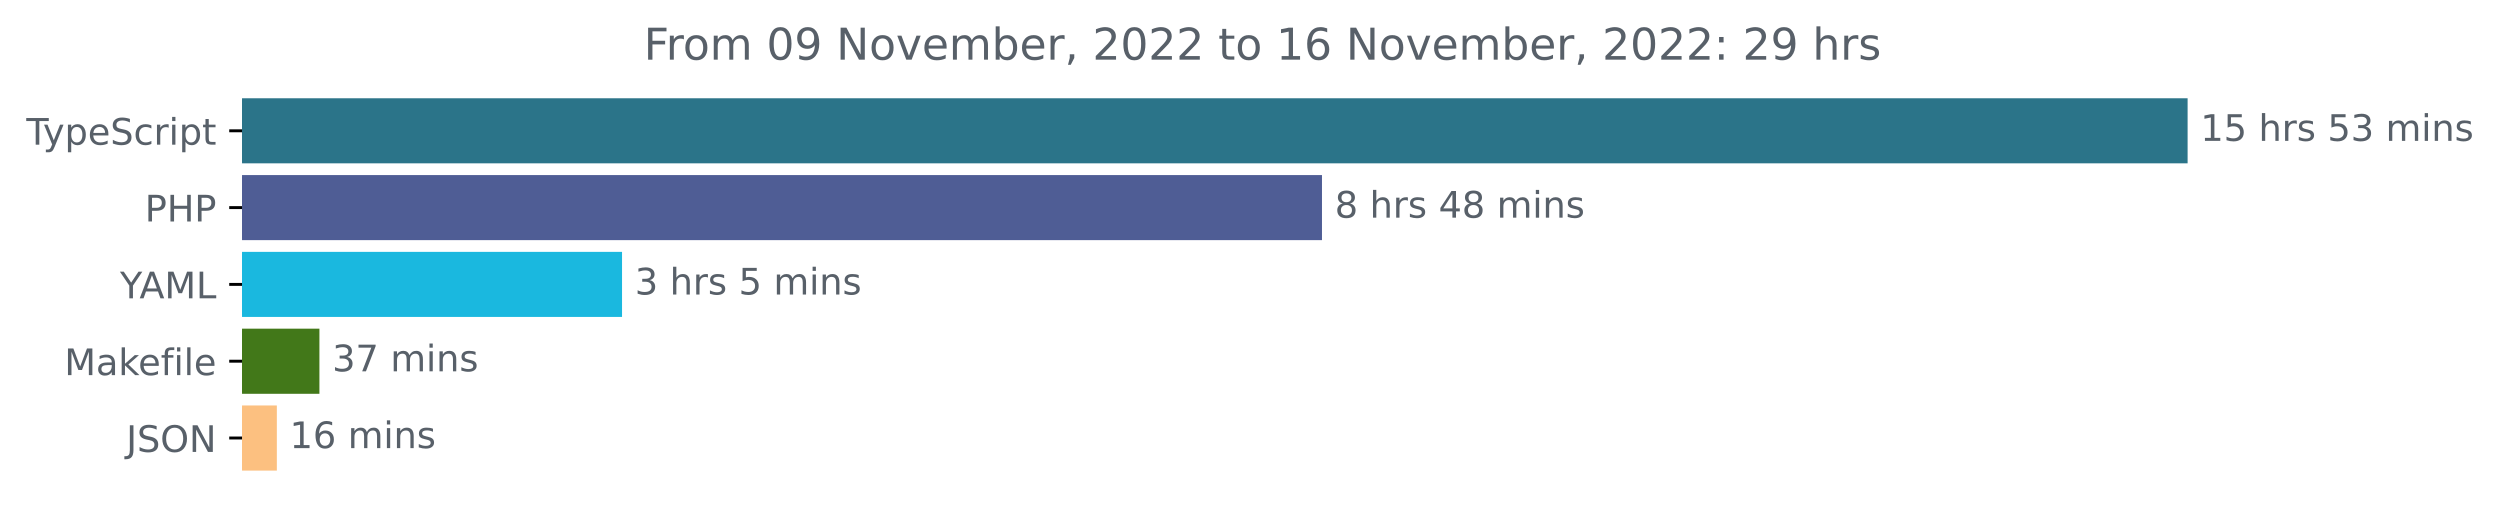
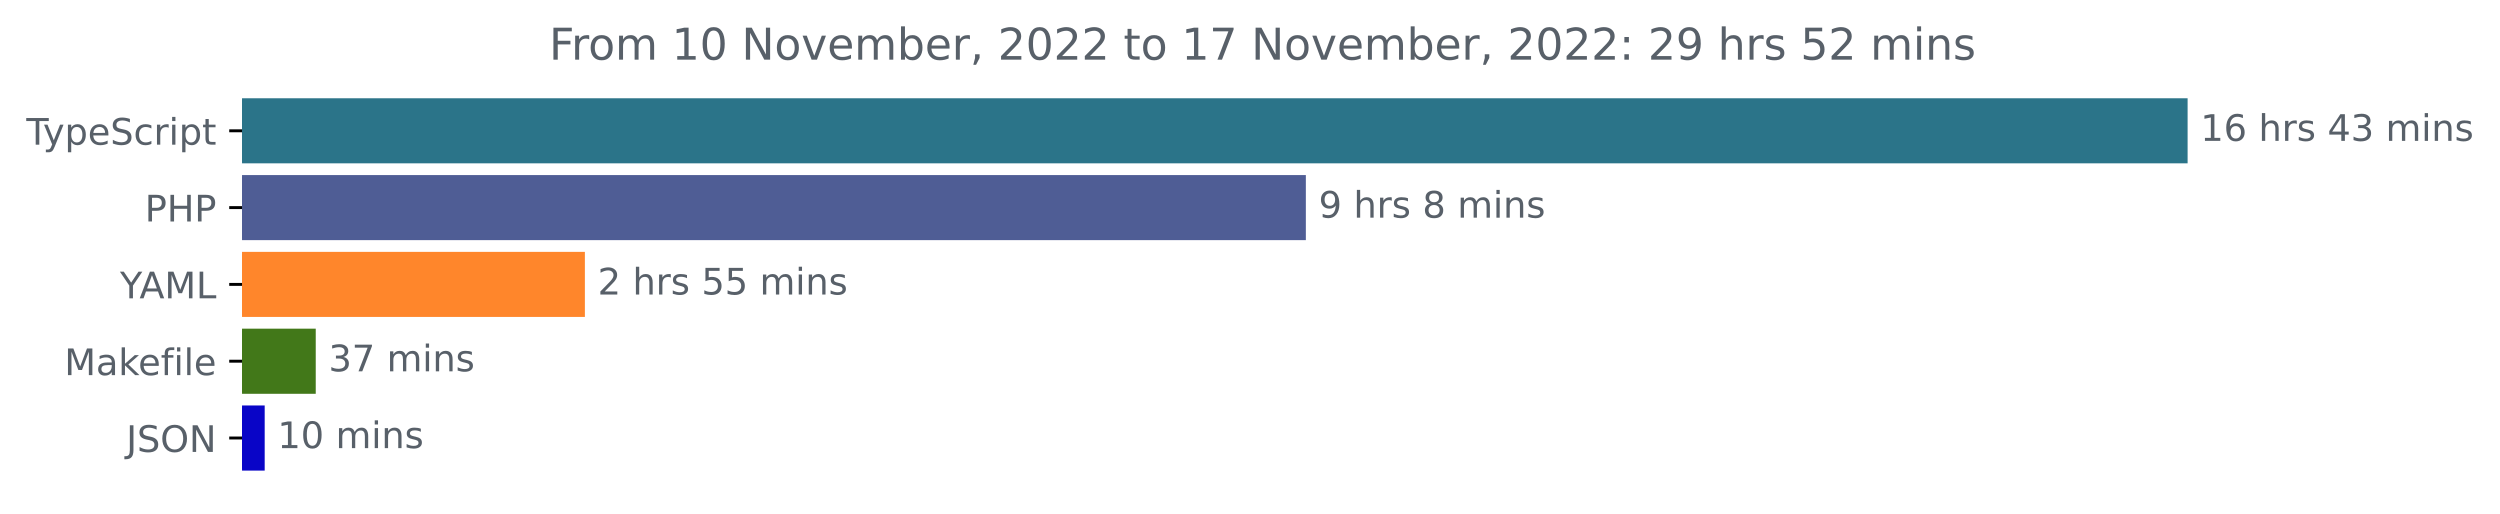
<svg xmlns="http://www.w3.org/2000/svg" xmlns:xlink="http://www.w3.org/1999/xlink" width="683.507pt" height="140.398pt" viewBox="0 0 683.507 140.398" version="1.1">
  <defs>
    <style type="text/css">*{stroke-linejoin: round; stroke-linecap: butt}</style>
  </defs>
  <g id="figure_1">
    <g id="patch_1">
      <path d="M -0 140.398  L 683.507 140.398  L 683.507 0  L -0 0  L -0 140.398  z " style="fill: none" />
    </g>
    <g id="axes_1">
      <g id="patch_2">
-         <path d="M 66.17 27.358  L 597.599 27.358  L 597.599 44.158  L 66.17 44.158  z " clip-path="url(#p7b71ef8ffb)" style="fill: #2b7489; stroke: #2b7489; stroke-linejoin: miter" />
+         <path d="M 66.17 27.358  L 597.599 27.358  L 597.599 44.158  L 66.17 44.158  z " clip-path="url(#p6ff16acc41)" style="fill: #2b7489; stroke: #2b7489; stroke-linejoin: miter" />
      </g>
      <g id="patch_3">
-         <path d="M 66.17 48.358  L 360.934 48.358  L 360.934 65.158  L 66.17 65.158  z " clip-path="url(#p7b71ef8ffb)" style="fill: #4f5d95; stroke: #4f5d95; stroke-linejoin: miter" />
+         <path d="M 66.17 48.358  L 356.524 48.358  L 356.524 65.158  L 66.17 65.158  z " clip-path="url(#p6ff16acc41)" style="fill: #4f5d95; stroke: #4f5d95; stroke-linejoin: miter" />
      </g>
      <g id="patch_4">
-         <path d="M 66.17 69.358  L 169.566 69.358  L 169.566 86.158  L 66.17 86.158  z " clip-path="url(#p7b71ef8ffb)" style="fill: #1ab8df; stroke: #1ab8df; stroke-linejoin: miter" />
+         <path d="M 66.17 69.358  L 159.41 69.358  L 159.41 86.158  L 66.17 86.158  z " clip-path="url(#p6ff16acc41)" style="fill: #ff862b; stroke: #ff862b; stroke-linejoin: miter" />
      </g>
      <g id="patch_5">
-         <path d="M 66.17 90.358  L 86.83 90.358  L 86.83 107.158  L 66.17 107.158  z " clip-path="url(#p7b71ef8ffb)" style="fill: #427819; stroke: #427819; stroke-linejoin: miter" />
+         <path d="M 66.17 90.358  L 85.825 90.358  L 85.825 107.158  L 66.17 107.158  z " clip-path="url(#p6ff16acc41)" style="fill: #427819; stroke: #427819; stroke-linejoin: miter" />
      </g>
      <g id="patch_6">
-         <path d="M 66.17 111.358  L 75.191 111.358  L 75.191 128.158  L 66.17 128.158  z " clip-path="url(#p7b71ef8ffb)" style="fill: #fcc080; stroke: #fcc080; stroke-linejoin: miter" />
+         <path d="M 66.17 111.358  L 71.867 111.358  L 71.867 128.158  L 66.17 128.158  z " clip-path="url(#p6ff16acc41)" style="fill: #0905c7; stroke: #0905c7; stroke-linejoin: miter" />
      </g>
      <g id="matplotlib.axis_1" />
      <g id="matplotlib.axis_2">
        <g id="ytick_1">
          <g id="line2d_1">
            <defs>
-               <path id="mc3e97d7398" d="M 0 0  L -3.5 0  " style="stroke: #000000; stroke-width: 0.8" />
+               <path id="m350cf482d1" d="M 0 0  L -3.5 0  " style="stroke: #000000; stroke-width: 0.8" />
            </defs>
            <g>
-               <use xlink:href="#mc3e97d7398" x="66.17" y="35.758" style="stroke: #000000; stroke-width: 0.8" />
+               <use xlink:href="#m350cf482d1" x="66.17" y="35.758" style="stroke: #000000; stroke-width: 0.8" />
            </g>
          </g>
          <g id="text_1">
            <g style="fill: #586069" transform="translate(7.2 39.55734)scale(0.1 -0.1)">
              <defs>
                <path id="DejaVuSans-54" d="M -19 4666  L 3928 4666  L 3928 4134  L 2272 4134  L 2272 0  L 1638 0  L 1638 4134  L -19 4134  L -19 4666  z " transform="scale(0.015625)" />
                <path id="DejaVuSans-79" d="M 2059 -325  Q 1816 -950 1584 -1140  Q 1353 -1331 966 -1331  L 506 -1331  L 506 -850  L 844 -850  Q 1081 -850 1212 -737  Q 1344 -625 1503 -206  L 1606 56  L 191 3500  L 800 3500  L 1894 763  L 2988 3500  L 3597 3500  L 2059 -325  z " transform="scale(0.015625)" />
                <path id="DejaVuSans-70" d="M 1159 525  L 1159 -1331  L 581 -1331  L 581 3500  L 1159 3500  L 1159 2969  Q 1341 3281 1617 3432  Q 1894 3584 2278 3584  Q 2916 3584 3314 3078  Q 3713 2572 3713 1747  Q 3713 922 3314 415  Q 2916 -91 2278 -91  Q 1894 -91 1617 61  Q 1341 213 1159 525  z M 3116 1747  Q 3116 2381 2855 2742  Q 2594 3103 2138 3103  Q 1681 3103 1420 2742  Q 1159 2381 1159 1747  Q 1159 1113 1420 752  Q 1681 391 2138 391  Q 2594 391 2855 752  Q 3116 1113 3116 1747  z " transform="scale(0.015625)" />
                <path id="DejaVuSans-65" d="M 3597 1894  L 3597 1613  L 953 1613  Q 991 1019 1311 708  Q 1631 397 2203 397  Q 2534 397 2845 478  Q 3156 559 3463 722  L 3463 178  Q 3153 47 2828 -22  Q 2503 -91 2169 -91  Q 1331 -91 842 396  Q 353 884 353 1716  Q 353 2575 817 3079  Q 1281 3584 2069 3584  Q 2775 3584 3186 3129  Q 3597 2675 3597 1894  z M 3022 2063  Q 3016 2534 2758 2815  Q 2500 3097 2075 3097  Q 1594 3097 1305 2825  Q 1016 2553 972 2059  L 3022 2063  z " transform="scale(0.015625)" />
                <path id="DejaVuSans-53" d="M 3425 4513  L 3425 3897  Q 3066 4069 2747 4153  Q 2428 4238 2131 4238  Q 1616 4238 1336 4038  Q 1056 3838 1056 3469  Q 1056 3159 1242 3001  Q 1428 2844 1947 2747  L 2328 2669  Q 3034 2534 3370 2195  Q 3706 1856 3706 1288  Q 3706 609 3251 259  Q 2797 -91 1919 -91  Q 1588 -91 1214 -16  Q 841 59 441 206  L 441 856  Q 825 641 1194 531  Q 1563 422 1919 422  Q 2459 422 2753 634  Q 3047 847 3047 1241  Q 3047 1584 2836 1778  Q 2625 1972 2144 2069  L 1759 2144  Q 1053 2284 737 2584  Q 422 2884 422 3419  Q 422 4038 858 4394  Q 1294 4750 2059 4750  Q 2388 4750 2728 4690  Q 3069 4631 3425 4513  z " transform="scale(0.015625)" />
                <path id="DejaVuSans-63" d="M 3122 3366  L 3122 2828  Q 2878 2963 2633 3030  Q 2388 3097 2138 3097  Q 1578 3097 1268 2742  Q 959 2388 959 1747  Q 959 1106 1268 751  Q 1578 397 2138 397  Q 2388 397 2633 464  Q 2878 531 3122 666  L 3122 134  Q 2881 22 2623 -34  Q 2366 -91 2075 -91  Q 1284 -91 818 406  Q 353 903 353 1747  Q 353 2603 823 3093  Q 1294 3584 2113 3584  Q 2378 3584 2631 3529  Q 2884 3475 3122 3366  z " transform="scale(0.015625)" />
                <path id="DejaVuSans-72" d="M 2631 2963  Q 2534 3019 2420 3045  Q 2306 3072 2169 3072  Q 1681 3072 1420 2755  Q 1159 2438 1159 1844  L 1159 0  L 581 0  L 581 3500  L 1159 3500  L 1159 2956  Q 1341 3275 1631 3429  Q 1922 3584 2338 3584  Q 2397 3584 2469 3576  Q 2541 3569 2628 3553  L 2631 2963  z " transform="scale(0.015625)" />
                <path id="DejaVuSans-69" d="M 603 3500  L 1178 3500  L 1178 0  L 603 0  L 603 3500  z M 603 4863  L 1178 4863  L 1178 4134  L 603 4134  L 603 4863  z " transform="scale(0.015625)" />
                <path id="DejaVuSans-74" d="M 1172 4494  L 1172 3500  L 2356 3500  L 2356 3053  L 1172 3053  L 1172 1153  Q 1172 725 1289 603  Q 1406 481 1766 481  L 2356 481  L 2356 0  L 1766 0  Q 1100 0 847 248  Q 594 497 594 1153  L 594 3053  L 172 3053  L 172 3500  L 594 3500  L 594 4494  L 1172 4494  z " transform="scale(0.015625)" />
              </defs>
              <use xlink:href="#DejaVuSans-54" />
              <use xlink:href="#DejaVuSans-79" x="45.459" />
              <use xlink:href="#DejaVuSans-70" x="104.639" />
              <use xlink:href="#DejaVuSans-65" x="168.115" />
              <use xlink:href="#DejaVuSans-53" x="229.639" />
              <use xlink:href="#DejaVuSans-63" x="293.115" />
              <use xlink:href="#DejaVuSans-72" x="348.096" />
              <use xlink:href="#DejaVuSans-69" x="389.209" />
              <use xlink:href="#DejaVuSans-70" x="416.992" />
              <use xlink:href="#DejaVuSans-74" x="480.469" />
            </g>
          </g>
        </g>
        <g id="ytick_2">
          <g id="line2d_2">
            <g>
-               <use xlink:href="#mc3e97d7398" x="66.17" y="56.758" style="stroke: #000000; stroke-width: 0.8" />
+               <use xlink:href="#m350cf482d1" x="66.17" y="56.758" style="stroke: #000000; stroke-width: 0.8" />
            </g>
          </g>
          <g id="text_2">
            <g style="fill: #586069" transform="translate(39.59063 60.55734)scale(0.1 -0.1)">
              <defs>
                <path id="DejaVuSans-50" d="M 1259 4147  L 1259 2394  L 2053 2394  Q 2494 2394 2734 2622  Q 2975 2850 2975 3272  Q 2975 3691 2734 3919  Q 2494 4147 2053 4147  L 1259 4147  z M 628 4666  L 2053 4666  Q 2838 4666 3239 4311  Q 3641 3956 3641 3272  Q 3641 2581 3239 2228  Q 2838 1875 2053 1875  L 1259 1875  L 1259 0  L 628 0  L 628 4666  z " transform="scale(0.015625)" />
                <path id="DejaVuSans-48" d="M 628 4666  L 1259 4666  L 1259 2753  L 3553 2753  L 3553 4666  L 4184 4666  L 4184 0  L 3553 0  L 3553 2222  L 1259 2222  L 1259 0  L 628 0  L 628 4666  z " transform="scale(0.015625)" />
              </defs>
              <use xlink:href="#DejaVuSans-50" />
              <use xlink:href="#DejaVuSans-48" x="60.303" />
              <use xlink:href="#DejaVuSans-50" x="135.498" />
            </g>
          </g>
        </g>
        <g id="ytick_3">
          <g id="line2d_3">
            <g>
-               <use xlink:href="#mc3e97d7398" x="66.17" y="77.758" style="stroke: #000000; stroke-width: 0.8" />
+               <use xlink:href="#m350cf482d1" x="66.17" y="77.758" style="stroke: #000000; stroke-width: 0.8" />
            </g>
          </g>
          <g id="text_3">
            <g style="fill: #586069" transform="translate(32.79688 81.55734)scale(0.1 -0.1)">
              <defs>
                <path id="DejaVuSans-59" d="M -13 4666  L 666 4666  L 1959 2747  L 3244 4666  L 3922 4666  L 2272 2222  L 2272 0  L 1638 0  L 1638 2222  L -13 4666  z " transform="scale(0.015625)" />
                <path id="DejaVuSans-41" d="M 2188 4044  L 1331 1722  L 3047 1722  L 2188 4044  z M 1831 4666  L 2547 4666  L 4325 0  L 3669 0  L 3244 1197  L 1141 1197  L 716 0  L 50 0  L 1831 4666  z " transform="scale(0.015625)" />
                <path id="DejaVuSans-4d" d="M 628 4666  L 1569 4666  L 2759 1491  L 3956 4666  L 4897 4666  L 4897 0  L 4281 0  L 4281 4097  L 3078 897  L 2444 897  L 1241 4097  L 1241 0  L 628 0  L 628 4666  z " transform="scale(0.015625)" />
                <path id="DejaVuSans-4c" d="M 628 4666  L 1259 4666  L 1259 531  L 3531 531  L 3531 0  L 628 0  L 628 4666  z " transform="scale(0.015625)" />
              </defs>
              <use xlink:href="#DejaVuSans-59" />
              <use xlink:href="#DejaVuSans-41" x="53.334" />
              <use xlink:href="#DejaVuSans-4d" x="121.742" />
              <use xlink:href="#DejaVuSans-4c" x="208.021" />
            </g>
          </g>
        </g>
        <g id="ytick_4">
          <g id="line2d_4">
            <g>
-               <use xlink:href="#mc3e97d7398" x="66.17" y="98.758" style="stroke: #000000; stroke-width: 0.8" />
+               <use xlink:href="#m350cf482d1" x="66.17" y="98.758" style="stroke: #000000; stroke-width: 0.8" />
            </g>
          </g>
          <g id="text_4">
            <g style="fill: #586069" transform="translate(17.60312 102.5573)scale(0.1 -0.1)">
              <defs>
                <path id="DejaVuSans-61" d="M 2194 1759  Q 1497 1759 1228 1600  Q 959 1441 959 1056  Q 959 750 1161 570  Q 1363 391 1709 391  Q 2188 391 2477 730  Q 2766 1069 2766 1631  L 2766 1759  L 2194 1759  z M 3341 1997  L 3341 0  L 2766 0  L 2766 531  Q 2569 213 2275 61  Q 1981 -91 1556 -91  Q 1019 -91 701 211  Q 384 513 384 1019  Q 384 1609 779 1909  Q 1175 2209 1959 2209  L 2766 2209  L 2766 2266  Q 2766 2663 2505 2880  Q 2244 3097 1772 3097  Q 1472 3097 1187 3025  Q 903 2953 641 2809  L 641 3341  Q 956 3463 1253 3523  Q 1550 3584 1831 3584  Q 2591 3584 2966 3190  Q 3341 2797 3341 1997  z " transform="scale(0.015625)" />
                <path id="DejaVuSans-6b" d="M 581 4863  L 1159 4863  L 1159 1991  L 2875 3500  L 3609 3500  L 1753 1863  L 3688 0  L 2938 0  L 1159 1709  L 1159 0  L 581 0  L 581 4863  z " transform="scale(0.015625)" />
                <path id="DejaVuSans-66" d="M 2375 4863  L 2375 4384  L 1825 4384  Q 1516 4384 1395 4259  Q 1275 4134 1275 3809  L 1275 3500  L 2222 3500  L 2222 3053  L 1275 3053  L 1275 0  L 697 0  L 697 3053  L 147 3053  L 147 3500  L 697 3500  L 697 3744  Q 697 4328 969 4595  Q 1241 4863 1831 4863  L 2375 4863  z " transform="scale(0.015625)" />
                <path id="DejaVuSans-6c" d="M 603 4863  L 1178 4863  L 1178 0  L 603 0  L 603 4863  z " transform="scale(0.015625)" />
              </defs>
              <use xlink:href="#DejaVuSans-4d" />
              <use xlink:href="#DejaVuSans-61" x="86.279" />
              <use xlink:href="#DejaVuSans-6b" x="147.559" />
              <use xlink:href="#DejaVuSans-65" x="201.844" />
              <use xlink:href="#DejaVuSans-66" x="263.367" />
              <use xlink:href="#DejaVuSans-69" x="298.572" />
              <use xlink:href="#DejaVuSans-6c" x="326.355" />
              <use xlink:href="#DejaVuSans-65" x="354.139" />
            </g>
          </g>
        </g>
        <g id="ytick_5">
          <g id="line2d_5">
            <g>
-               <use xlink:href="#mc3e97d7398" x="66.17" y="119.758" style="stroke: #000000; stroke-width: 0.8" />
+               <use xlink:href="#m350cf482d1" x="66.17" y="119.758" style="stroke: #000000; stroke-width: 0.8" />
            </g>
          </g>
          <g id="text_5">
            <g style="fill: #586069" transform="translate(34.51875 123.5573)scale(0.1 -0.1)">
              <defs>
                <path id="DejaVuSans-4a" d="M 628 4666  L 1259 4666  L 1259 325  Q 1259 -519 939 -900  Q 619 -1281 -91 -1281  L -331 -1281  L -331 -750  L -134 -750  Q 284 -750 456 -515  Q 628 -281 628 325  L 628 4666  z " transform="scale(0.015625)" />
                <path id="DejaVuSans-4f" d="M 2522 4238  Q 1834 4238 1429 3725  Q 1025 3213 1025 2328  Q 1025 1447 1429 934  Q 1834 422 2522 422  Q 3209 422 3611 934  Q 4013 1447 4013 2328  Q 4013 3213 3611 3725  Q 3209 4238 2522 4238  z M 2522 4750  Q 3503 4750 4090 4092  Q 4678 3434 4678 2328  Q 4678 1225 4090 567  Q 3503 -91 2522 -91  Q 1538 -91 948 565  Q 359 1222 359 2328  Q 359 3434 948 4092  Q 1538 4750 2522 4750  z " transform="scale(0.015625)" />
                <path id="DejaVuSans-4e" d="M 628 4666  L 1478 4666  L 3547 763  L 3547 4666  L 4159 4666  L 4159 0  L 3309 0  L 1241 3903  L 1241 0  L 628 0  L 628 4666  z " transform="scale(0.015625)" />
              </defs>
              <use xlink:href="#DejaVuSans-4a" />
              <use xlink:href="#DejaVuSans-53" x="29.492" />
              <use xlink:href="#DejaVuSans-4f" x="92.969" />
              <use xlink:href="#DejaVuSans-4e" x="171.68" />
            </g>
          </g>
        </g>
      </g>
      <g id="text_6">
        <g style="fill: #586069" transform="translate(601.5989 38.5175)scale(0.1 -0.1)">
          <defs>
            <path id="DejaVuSans-31" d="M 794 531  L 1825 531  L 1825 4091  L 703 3866  L 703 4441  L 1819 4666  L 2450 4666  L 2450 531  L 3481 531  L 3481 0  L 794 0  L 794 531  z " transform="scale(0.015625)" />
-             <path id="DejaVuSans-35" d="M 691 4666  L 3169 4666  L 3169 4134  L 1269 4134  L 1269 2991  Q 1406 3038 1543 3061  Q 1681 3084 1819 3084  Q 2600 3084 3056 2656  Q 3513 2228 3513 1497  Q 3513 744 3044 326  Q 2575 -91 1722 -91  Q 1428 -91 1123 -41  Q 819 9 494 109  L 494 744  Q 775 591 1075 516  Q 1375 441 1709 441  Q 2250 441 2565 725  Q 2881 1009 2881 1497  Q 2881 1984 2565 2268  Q 2250 2553 1709 2553  Q 1456 2553 1204 2497  Q 953 2441 691 2322  L 691 4666  z " transform="scale(0.015625)" />
+             <path id="DejaVuSans-36" d="M 2113 2584  Q 1688 2584 1439 2293  Q 1191 2003 1191 1497  Q 1191 994 1439 701  Q 1688 409 2113 409  Q 2538 409 2786 701  Q 3034 994 3034 1497  Q 3034 2003 2786 2293  Q 2538 2584 2113 2584  z M 3366 4563  L 3366 3988  Q 3128 4100 2886 4159  Q 2644 4219 2406 4219  Q 1781 4219 1451 3797  Q 1122 3375 1075 2522  Q 1259 2794 1537 2939  Q 1816 3084 2150 3084  Q 2853 3084 3261 2657  Q 3669 2231 3669 1497  Q 3669 778 3244 343  Q 2819 -91 2113 -91  Q 1303 -91 875 529  Q 447 1150 447 2328  Q 447 3434 972 4092  Q 1497 4750 2381 4750  Q 2619 4750 2861 4703  Q 3103 4656 3366 4563  z " transform="scale(0.015625)" />
            <path id="DejaVuSans-20" transform="scale(0.015625)" />
            <path id="DejaVuSans-68" d="M 3513 2113  L 3513 0  L 2938 0  L 2938 2094  Q 2938 2591 2744 2837  Q 2550 3084 2163 3084  Q 1697 3084 1428 2787  Q 1159 2491 1159 1978  L 1159 0  L 581 0  L 581 4863  L 1159 4863  L 1159 2956  Q 1366 3272 1645 3428  Q 1925 3584 2291 3584  Q 2894 3584 3203 3211  Q 3513 2838 3513 2113  z " transform="scale(0.015625)" />
            <path id="DejaVuSans-73" d="M 2834 3397  L 2834 2853  Q 2591 2978 2328 3040  Q 2066 3103 1784 3103  Q 1356 3103 1142 2972  Q 928 2841 928 2578  Q 928 2378 1081 2264  Q 1234 2150 1697 2047  L 1894 2003  Q 2506 1872 2764 1633  Q 3022 1394 3022 966  Q 3022 478 2636 193  Q 2250 -91 1575 -91  Q 1294 -91 989 -36  Q 684 19 347 128  L 347 722  Q 666 556 975 473  Q 1284 391 1588 391  Q 1994 391 2212 530  Q 2431 669 2431 922  Q 2431 1156 2273 1281  Q 2116 1406 1581 1522  L 1381 1569  Q 847 1681 609 1914  Q 372 2147 372 2553  Q 372 3047 722 3315  Q 1072 3584 1716 3584  Q 2034 3584 2315 3537  Q 2597 3491 2834 3397  z " transform="scale(0.015625)" />
+             <path id="DejaVuSans-34" d="M 2419 4116  L 825 1625  L 2419 1625  L 2419 4116  z M 2253 4666  L 3047 4666  L 3047 1625  L 3713 1625  L 3713 1100  L 3047 1100  L 3047 0  L 2419 0  L 2419 1100  L 313 1100  L 313 1709  L 2253 4666  z " transform="scale(0.015625)" />
            <path id="DejaVuSans-33" d="M 2597 2516  Q 3050 2419 3304 2112  Q 3559 1806 3559 1356  Q 3559 666 3084 287  Q 2609 -91 1734 -91  Q 1441 -91 1130 -33  Q 819 25 488 141  L 488 750  Q 750 597 1062 519  Q 1375 441 1716 441  Q 2309 441 2620 675  Q 2931 909 2931 1356  Q 2931 1769 2642 2001  Q 2353 2234 1838 2234  L 1294 2234  L 1294 2753  L 1863 2753  Q 2328 2753 2575 2939  Q 2822 3125 2822 3475  Q 2822 3834 2567 4026  Q 2313 4219 1838 4219  Q 1578 4219 1281 4162  Q 984 4106 628 3988  L 628 4550  Q 988 4650 1302 4700  Q 1616 4750 1894 4750  Q 2613 4750 3031 4423  Q 3450 4097 3450 3541  Q 3450 3153 3228 2886  Q 3006 2619 2597 2516  z " transform="scale(0.015625)" />
            <path id="DejaVuSans-6d" d="M 3328 2828  Q 3544 3216 3844 3400  Q 4144 3584 4550 3584  Q 5097 3584 5394 3201  Q 5691 2819 5691 2113  L 5691 0  L 5113 0  L 5113 2094  Q 5113 2597 4934 2840  Q 4756 3084 4391 3084  Q 3944 3084 3684 2787  Q 3425 2491 3425 1978  L 3425 0  L 2847 0  L 2847 2094  Q 2847 2600 2669 2842  Q 2491 3084 2119 3084  Q 1678 3084 1418 2786  Q 1159 2488 1159 1978  L 1159 0  L 581 0  L 581 3500  L 1159 3500  L 1159 2956  Q 1356 3278 1631 3431  Q 1906 3584 2284 3584  Q 2666 3584 2933 3390  Q 3200 3197 3328 2828  z " transform="scale(0.015625)" />
            <path id="DejaVuSans-6e" d="M 3513 2113  L 3513 0  L 2938 0  L 2938 2094  Q 2938 2591 2744 2837  Q 2550 3084 2163 3084  Q 1697 3084 1428 2787  Q 1159 2491 1159 1978  L 1159 0  L 581 0  L 581 3500  L 1159 3500  L 1159 2956  Q 1366 3272 1645 3428  Q 1925 3584 2291 3584  Q 2894 3584 3203 3211  Q 3513 2838 3513 2113  z " transform="scale(0.015625)" />
          </defs>
          <use xlink:href="#DejaVuSans-31" />
-           <use xlink:href="#DejaVuSans-35" x="63.623" />
+           <use xlink:href="#DejaVuSans-36" x="63.623" />
          <use xlink:href="#DejaVuSans-20" x="127.246" />
          <use xlink:href="#DejaVuSans-68" x="159.033" />
          <use xlink:href="#DejaVuSans-72" x="222.412" />
          <use xlink:href="#DejaVuSans-73" x="263.525" />
          <use xlink:href="#DejaVuSans-20" x="315.625" />
-           <use xlink:href="#DejaVuSans-35" x="347.412" />
+           <use xlink:href="#DejaVuSans-34" x="347.412" />
          <use xlink:href="#DejaVuSans-33" x="411.035" />
          <use xlink:href="#DejaVuSans-20" x="474.658" />
          <use xlink:href="#DejaVuSans-6d" x="506.445" />
          <use xlink:href="#DejaVuSans-69" x="603.857" />
          <use xlink:href="#DejaVuSans-6e" x="631.641" />
          <use xlink:href="#DejaVuSans-73" x="695.02" />
        </g>
      </g>
      <g id="text_7">
-         <g style="fill: #586069" transform="translate(364.9342 59.5175)scale(0.1 -0.1)">
-           <defs>
+         <g style="fill: #586069" transform="translate(360.5238 59.5175)scale(0.1 -0.1)">
+           <defs>
+             <path id="DejaVuSans-39" d="M 703 97  L 703 672  Q 941 559 1184 500  Q 1428 441 1663 441  Q 2288 441 2617 861  Q 2947 1281 2994 2138  Q 2813 1869 2534 1725  Q 2256 1581 1919 1581  Q 1219 1581 811 2004  Q 403 2428 403 3163  Q 403 3881 828 4315  Q 1253 4750 1959 4750  Q 2769 4750 3195 4129  Q 3622 3509 3622 2328  Q 3622 1225 3098 567  Q 2575 -91 1691 -91  Q 1453 -91 1209 -44  Q 966 3 703 97  z M 1959 2075  Q 2384 2075 2632 2365  Q 2881 2656 2881 3163  Q 2881 3666 2632 3958  Q 2384 4250 1959 4250  Q 1534 4250 1286 3958  Q 1038 3666 1038 3163  Q 1038 2656 1286 2365  Q 1534 2075 1959 2075  z " transform="scale(0.015625)" />
            <path id="DejaVuSans-38" d="M 2034 2216  Q 1584 2216 1326 1975  Q 1069 1734 1069 1313  Q 1069 891 1326 650  Q 1584 409 2034 409  Q 2484 409 2743 651  Q 3003 894 3003 1313  Q 3003 1734 2745 1975  Q 2488 2216 2034 2216  z M 1403 2484  Q 997 2584 770 2862  Q 544 3141 544 3541  Q 544 4100 942 4425  Q 1341 4750 2034 4750  Q 2731 4750 3128 4425  Q 3525 4100 3525 3541  Q 3525 3141 3298 2862  Q 3072 2584 2669 2484  Q 3125 2378 3379 2068  Q 3634 1759 3634 1313  Q 3634 634 3220 271  Q 2806 -91 2034 -91  Q 1263 -91 848 271  Q 434 634 434 1313  Q 434 1759 690 2068  Q 947 2378 1403 2484  z M 1172 3481  Q 1172 3119 1398 2916  Q 1625 2713 2034 2713  Q 2441 2713 2670 2916  Q 2900 3119 2900 3481  Q 2900 3844 2670 4047  Q 2441 4250 2034 4250  Q 1625 4250 1398 4047  Q 1172 3844 1172 3481  z " transform="scale(0.015625)" />
-             <path id="DejaVuSans-34" d="M 2419 4116  L 825 1625  L 2419 1625  L 2419 4116  z M 2253 4666  L 3047 4666  L 3047 1625  L 3713 1625  L 3713 1100  L 3047 1100  L 3047 0  L 2419 0  L 2419 1100  L 313 1100  L 313 1709  L 2253 4666  z " transform="scale(0.015625)" />
-           </defs>
-           <use xlink:href="#DejaVuSans-38" />
+           </defs>
+           <use xlink:href="#DejaVuSans-39" />
          <use xlink:href="#DejaVuSans-20" x="63.623" />
          <use xlink:href="#DejaVuSans-68" x="95.41" />
          <use xlink:href="#DejaVuSans-72" x="158.789" />
          <use xlink:href="#DejaVuSans-73" x="199.902" />
          <use xlink:href="#DejaVuSans-20" x="252.002" />
-           <use xlink:href="#DejaVuSans-34" x="283.789" />
-           <use xlink:href="#DejaVuSans-38" x="347.412" />
-           <use xlink:href="#DejaVuSans-20" x="411.035" />
-           <use xlink:href="#DejaVuSans-6d" x="442.822" />
-           <use xlink:href="#DejaVuSans-69" x="540.234" />
-           <use xlink:href="#DejaVuSans-6e" x="568.018" />
-           <use xlink:href="#DejaVuSans-73" x="631.396" />
+           <use xlink:href="#DejaVuSans-38" x="283.789" />
+           <use xlink:href="#DejaVuSans-20" x="347.412" />
+           <use xlink:href="#DejaVuSans-6d" x="379.199" />
+           <use xlink:href="#DejaVuSans-69" x="476.611" />
+           <use xlink:href="#DejaVuSans-6e" x="504.395" />
+           <use xlink:href="#DejaVuSans-73" x="567.773" />
        </g>
      </g>
      <g id="text_8">
-         <g style="fill: #586069" transform="translate(173.5656 80.5175)scale(0.1 -0.1)">
-           <use xlink:href="#DejaVuSans-33" />
+         <g style="fill: #586069" transform="translate(163.4101 80.5175)scale(0.1 -0.1)">
+           <defs>
+             <path id="DejaVuSans-32" d="M 1228 531  L 3431 531  L 3431 0  L 469 0  L 469 531  Q 828 903 1448 1529  Q 2069 2156 2228 2338  Q 2531 2678 2651 2914  Q 2772 3150 2772 3378  Q 2772 3750 2511 3984  Q 2250 4219 1831 4219  Q 1534 4219 1204 4116  Q 875 4013 500 3803  L 500 4441  Q 881 4594 1212 4672  Q 1544 4750 1819 4750  Q 2544 4750 2975 4387  Q 3406 4025 3406 3419  Q 3406 3131 3298 2873  Q 3191 2616 2906 2266  Q 2828 2175 2409 1742  Q 1991 1309 1228 531  z " transform="scale(0.015625)" />
+             <path id="DejaVuSans-35" d="M 691 4666  L 3169 4666  L 3169 4134  L 1269 4134  L 1269 2991  Q 1406 3038 1543 3061  Q 1681 3084 1819 3084  Q 2600 3084 3056 2656  Q 3513 2228 3513 1497  Q 3513 744 3044 326  Q 2575 -91 1722 -91  Q 1428 -91 1123 -41  Q 819 9 494 109  L 494 744  Q 775 591 1075 516  Q 1375 441 1709 441  Q 2250 441 2565 725  Q 2881 1009 2881 1497  Q 2881 1984 2565 2268  Q 2250 2553 1709 2553  Q 1456 2553 1204 2497  Q 953 2441 691 2322  L 691 4666  z " transform="scale(0.015625)" />
+           </defs>
+           <use xlink:href="#DejaVuSans-32" />
          <use xlink:href="#DejaVuSans-20" x="63.623" />
          <use xlink:href="#DejaVuSans-68" x="95.41" />
          <use xlink:href="#DejaVuSans-72" x="158.789" />
          <use xlink:href="#DejaVuSans-73" x="199.902" />
          <use xlink:href="#DejaVuSans-20" x="252.002" />
          <use xlink:href="#DejaVuSans-35" x="283.789" />
-           <use xlink:href="#DejaVuSans-20" x="347.412" />
-           <use xlink:href="#DejaVuSans-6d" x="379.199" />
-           <use xlink:href="#DejaVuSans-69" x="476.611" />
-           <use xlink:href="#DejaVuSans-6e" x="504.395" />
-           <use xlink:href="#DejaVuSans-73" x="567.773" />
+           <use xlink:href="#DejaVuSans-35" x="347.412" />
+           <use xlink:href="#DejaVuSans-20" x="411.035" />
+           <use xlink:href="#DejaVuSans-6d" x="442.822" />
+           <use xlink:href="#DejaVuSans-69" x="540.234" />
+           <use xlink:href="#DejaVuSans-6e" x="568.018" />
+           <use xlink:href="#DejaVuSans-73" x="631.396" />
        </g>
      </g>
      <g id="text_9">
-         <g style="fill: #586069" transform="translate(90.82997 101.5175)scale(0.1 -0.1)">
+         <g style="fill: #586069" transform="translate(89.82472 101.5175)scale(0.1 -0.1)">
          <defs>
            <path id="DejaVuSans-37" d="M 525 4666  L 3525 4666  L 3525 4397  L 1831 0  L 1172 0  L 2766 4134  L 525 4134  L 525 4666  z " transform="scale(0.015625)" />
          </defs>
          <use xlink:href="#DejaVuSans-33" />
          <use xlink:href="#DejaVuSans-37" x="63.623" />
          <use xlink:href="#DejaVuSans-20" x="127.246" />
          <use xlink:href="#DejaVuSans-6d" x="159.033" />
          <use xlink:href="#DejaVuSans-69" x="256.445" />
          <use xlink:href="#DejaVuSans-6e" x="284.229" />
          <use xlink:href="#DejaVuSans-73" x="347.607" />
        </g>
      </g>
      <g id="text_10">
-         <g style="fill: #586069" transform="translate(79.19073 122.5175)scale(0.1 -0.1)">
-           <defs>
-             <path id="DejaVuSans-36" d="M 2113 2584  Q 1688 2584 1439 2293  Q 1191 2003 1191 1497  Q 1191 994 1439 701  Q 1688 409 2113 409  Q 2538 409 2786 701  Q 3034 994 3034 1497  Q 3034 2003 2786 2293  Q 2538 2584 2113 2584  z M 3366 4563  L 3366 3988  Q 3128 4100 2886 4159  Q 2644 4219 2406 4219  Q 1781 4219 1451 3797  Q 1122 3375 1075 2522  Q 1259 2794 1537 2939  Q 1816 3084 2150 3084  Q 2853 3084 3261 2657  Q 3669 2231 3669 1497  Q 3669 778 3244 343  Q 2819 -91 2113 -91  Q 1303 -91 875 529  Q 447 1150 447 2328  Q 447 3434 972 4092  Q 1497 4750 2381 4750  Q 2619 4750 2861 4703  Q 3103 4656 3366 4563  z " transform="scale(0.015625)" />
+         <g style="fill: #586069" transform="translate(75.86724 122.5175)scale(0.1 -0.1)">
+           <defs>
+             <path id="DejaVuSans-30" d="M 2034 4250  Q 1547 4250 1301 3770  Q 1056 3291 1056 2328  Q 1056 1369 1301 889  Q 1547 409 2034 409  Q 2525 409 2770 889  Q 3016 1369 3016 2328  Q 3016 3291 2770 3770  Q 2525 4250 2034 4250  z M 2034 4750  Q 2819 4750 3233 4129  Q 3647 3509 3647 2328  Q 3647 1150 3233 529  Q 2819 -91 2034 -91  Q 1250 -91 836 529  Q 422 1150 422 2328  Q 422 3509 836 4129  Q 1250 4750 2034 4750  z " transform="scale(0.015625)" />
          </defs>
          <use xlink:href="#DejaVuSans-31" />
-           <use xlink:href="#DejaVuSans-36" x="63.623" />
+           <use xlink:href="#DejaVuSans-30" x="63.623" />
          <use xlink:href="#DejaVuSans-20" x="127.246" />
          <use xlink:href="#DejaVuSans-6d" x="159.033" />
          <use xlink:href="#DejaVuSans-69" x="256.445" />
          <use xlink:href="#DejaVuSans-6e" x="284.229" />
          <use xlink:href="#DejaVuSans-73" x="347.607" />
        </g>
      </g>
      <g id="text_11">
-         <g style="fill: #586069" transform="translate(176.0172 16.31812)scale(0.12 -0.12)">
+         <g style="fill: #586069" transform="translate(150.1291 16.31812)scale(0.12 -0.12)">
          <defs>
            <path id="DejaVuSans-46" d="M 628 4666  L 3309 4666  L 3309 4134  L 1259 4134  L 1259 2759  L 3109 2759  L 3109 2228  L 1259 2228  L 1259 0  L 628 0  L 628 4666  z " transform="scale(0.015625)" />
            <path id="DejaVuSans-6f" d="M 1959 3097  Q 1497 3097 1228 2736  Q 959 2375 959 1747  Q 959 1119 1226 758  Q 1494 397 1959 397  Q 2419 397 2687 759  Q 2956 1122 2956 1747  Q 2956 2369 2687 2733  Q 2419 3097 1959 3097  z M 1959 3584  Q 2709 3584 3137 3096  Q 3566 2609 3566 1747  Q 3566 888 3137 398  Q 2709 -91 1959 -91  Q 1206 -91 779 398  Q 353 888 353 1747  Q 353 2609 779 3096  Q 1206 3584 1959 3584  z " transform="scale(0.015625)" />
-             <path id="DejaVuSans-30" d="M 2034 4250  Q 1547 4250 1301 3770  Q 1056 3291 1056 2328  Q 1056 1369 1301 889  Q 1547 409 2034 409  Q 2525 409 2770 889  Q 3016 1369 3016 2328  Q 3016 3291 2770 3770  Q 2525 4250 2034 4250  z M 2034 4750  Q 2819 4750 3233 4129  Q 3647 3509 3647 2328  Q 3647 1150 3233 529  Q 2819 -91 2034 -91  Q 1250 -91 836 529  Q 422 1150 422 2328  Q 422 3509 836 4129  Q 1250 4750 2034 4750  z " transform="scale(0.015625)" />
-             <path id="DejaVuSans-39" d="M 703 97  L 703 672  Q 941 559 1184 500  Q 1428 441 1663 441  Q 2288 441 2617 861  Q 2947 1281 2994 2138  Q 2813 1869 2534 1725  Q 2256 1581 1919 1581  Q 1219 1581 811 2004  Q 403 2428 403 3163  Q 403 3881 828 4315  Q 1253 4750 1959 4750  Q 2769 4750 3195 4129  Q 3622 3509 3622 2328  Q 3622 1225 3098 567  Q 2575 -91 1691 -91  Q 1453 -91 1209 -44  Q 966 3 703 97  z M 1959 2075  Q 2384 2075 2632 2365  Q 2881 2656 2881 3163  Q 2881 3666 2632 3958  Q 2384 4250 1959 4250  Q 1534 4250 1286 3958  Q 1038 3666 1038 3163  Q 1038 2656 1286 2365  Q 1534 2075 1959 2075  z " transform="scale(0.015625)" />
            <path id="DejaVuSans-76" d="M 191 3500  L 800 3500  L 1894 563  L 2988 3500  L 3597 3500  L 2284 0  L 1503 0  L 191 3500  z " transform="scale(0.015625)" />
            <path id="DejaVuSans-62" d="M 3116 1747  Q 3116 2381 2855 2742  Q 2594 3103 2138 3103  Q 1681 3103 1420 2742  Q 1159 2381 1159 1747  Q 1159 1113 1420 752  Q 1681 391 2138 391  Q 2594 391 2855 752  Q 3116 1113 3116 1747  z M 1159 2969  Q 1341 3281 1617 3432  Q 1894 3584 2278 3584  Q 2916 3584 3314 3078  Q 3713 2572 3713 1747  Q 3713 922 3314 415  Q 2916 -91 2278 -91  Q 1894 -91 1617 61  Q 1341 213 1159 525  L 1159 0  L 581 0  L 581 4863  L 1159 4863  L 1159 2969  z " transform="scale(0.015625)" />
            <path id="DejaVuSans-2c" d="M 750 794  L 1409 794  L 1409 256  L 897 -744  L 494 -744  L 750 256  L 750 794  z " transform="scale(0.015625)" />
-             <path id="DejaVuSans-32" d="M 1228 531  L 3431 531  L 3431 0  L 469 0  L 469 531  Q 828 903 1448 1529  Q 2069 2156 2228 2338  Q 2531 2678 2651 2914  Q 2772 3150 2772 3378  Q 2772 3750 2511 3984  Q 2250 4219 1831 4219  Q 1534 4219 1204 4116  Q 875 4013 500 3803  L 500 4441  Q 881 4594 1212 4672  Q 1544 4750 1819 4750  Q 2544 4750 2975 4387  Q 3406 4025 3406 3419  Q 3406 3131 3298 2873  Q 3191 2616 2906 2266  Q 2828 2175 2409 1742  Q 1991 1309 1228 531  z " transform="scale(0.015625)" />
            <path id="DejaVuSans-3a" d="M 750 794  L 1409 794  L 1409 0  L 750 0  L 750 794  z M 750 3309  L 1409 3309  L 1409 2516  L 750 2516  L 750 3309  z " transform="scale(0.015625)" />
          </defs>
          <use xlink:href="#DejaVuSans-46" />
          <use xlink:href="#DejaVuSans-72" x="50.27" />
          <use xlink:href="#DejaVuSans-6f" x="89.133" />
          <use xlink:href="#DejaVuSans-6d" x="150.314" />
          <use xlink:href="#DejaVuSans-20" x="247.727" />
-           <use xlink:href="#DejaVuSans-30" x="279.514" />
-           <use xlink:href="#DejaVuSans-39" x="343.137" />
+           <use xlink:href="#DejaVuSans-31" x="279.514" />
+           <use xlink:href="#DejaVuSans-30" x="343.137" />
          <use xlink:href="#DejaVuSans-20" x="406.76" />
          <use xlink:href="#DejaVuSans-4e" x="438.547" />
          <use xlink:href="#DejaVuSans-6f" x="513.352" />
          <use xlink:href="#DejaVuSans-76" x="574.533" />
          <use xlink:href="#DejaVuSans-65" x="633.713" />
          <use xlink:href="#DejaVuSans-6d" x="695.236" />
          <use xlink:href="#DejaVuSans-62" x="792.648" />
          <use xlink:href="#DejaVuSans-65" x="856.125" />
          <use xlink:href="#DejaVuSans-72" x="917.648" />
          <use xlink:href="#DejaVuSans-2c" x="958.762" />
          <use xlink:href="#DejaVuSans-20" x="990.549" />
          <use xlink:href="#DejaVuSans-32" x="1022.336" />
          <use xlink:href="#DejaVuSans-30" x="1085.959" />
          <use xlink:href="#DejaVuSans-32" x="1149.582" />
          <use xlink:href="#DejaVuSans-32" x="1213.205" />
          <use xlink:href="#DejaVuSans-20" x="1276.828" />
          <use xlink:href="#DejaVuSans-74" x="1308.615" />
          <use xlink:href="#DejaVuSans-6f" x="1347.824" />
          <use xlink:href="#DejaVuSans-20" x="1409.006" />
          <use xlink:href="#DejaVuSans-31" x="1440.793" />
-           <use xlink:href="#DejaVuSans-36" x="1504.416" />
+           <use xlink:href="#DejaVuSans-37" x="1504.416" />
          <use xlink:href="#DejaVuSans-20" x="1568.039" />
          <use xlink:href="#DejaVuSans-4e" x="1599.826" />
          <use xlink:href="#DejaVuSans-6f" x="1674.631" />
          <use xlink:href="#DejaVuSans-76" x="1735.812" />
          <use xlink:href="#DejaVuSans-65" x="1794.992" />
          <use xlink:href="#DejaVuSans-6d" x="1856.516" />
          <use xlink:href="#DejaVuSans-62" x="1953.928" />
          <use xlink:href="#DejaVuSans-65" x="2017.404" />
          <use xlink:href="#DejaVuSans-72" x="2078.928" />
          <use xlink:href="#DejaVuSans-2c" x="2120.041" />
          <use xlink:href="#DejaVuSans-20" x="2151.828" />
          <use xlink:href="#DejaVuSans-32" x="2183.615" />
          <use xlink:href="#DejaVuSans-30" x="2247.238" />
          <use xlink:href="#DejaVuSans-32" x="2310.861" />
          <use xlink:href="#DejaVuSans-32" x="2374.484" />
          <use xlink:href="#DejaVuSans-3a" x="2438.107" />
          <use xlink:href="#DejaVuSans-20" x="2471.799" />
          <use xlink:href="#DejaVuSans-32" x="2503.586" />
          <use xlink:href="#DejaVuSans-39" x="2567.209" />
          <use xlink:href="#DejaVuSans-20" x="2630.832" />
          <use xlink:href="#DejaVuSans-68" x="2662.619" />
          <use xlink:href="#DejaVuSans-72" x="2725.998" />
          <use xlink:href="#DejaVuSans-73" x="2767.111" />
+           <use xlink:href="#DejaVuSans-20" x="2819.211" />
+           <use xlink:href="#DejaVuSans-35" x="2850.998" />
+           <use xlink:href="#DejaVuSans-32" x="2914.621" />
+           <use xlink:href="#DejaVuSans-20" x="2978.244" />
+           <use xlink:href="#DejaVuSans-6d" x="3010.031" />
+           <use xlink:href="#DejaVuSans-69" x="3107.443" />
+           <use xlink:href="#DejaVuSans-6e" x="3135.227" />
+           <use xlink:href="#DejaVuSans-73" x="3198.605" />
        </g>
      </g>
    </g>
  </g>
  <defs>
-     <clipPath id="p7b71ef8ffb">
+     <clipPath id="p6ff16acc41">
      <rect x="66.17" y="22.318" width="558" height="110.88" />
    </clipPath>
  </defs>
</svg>
